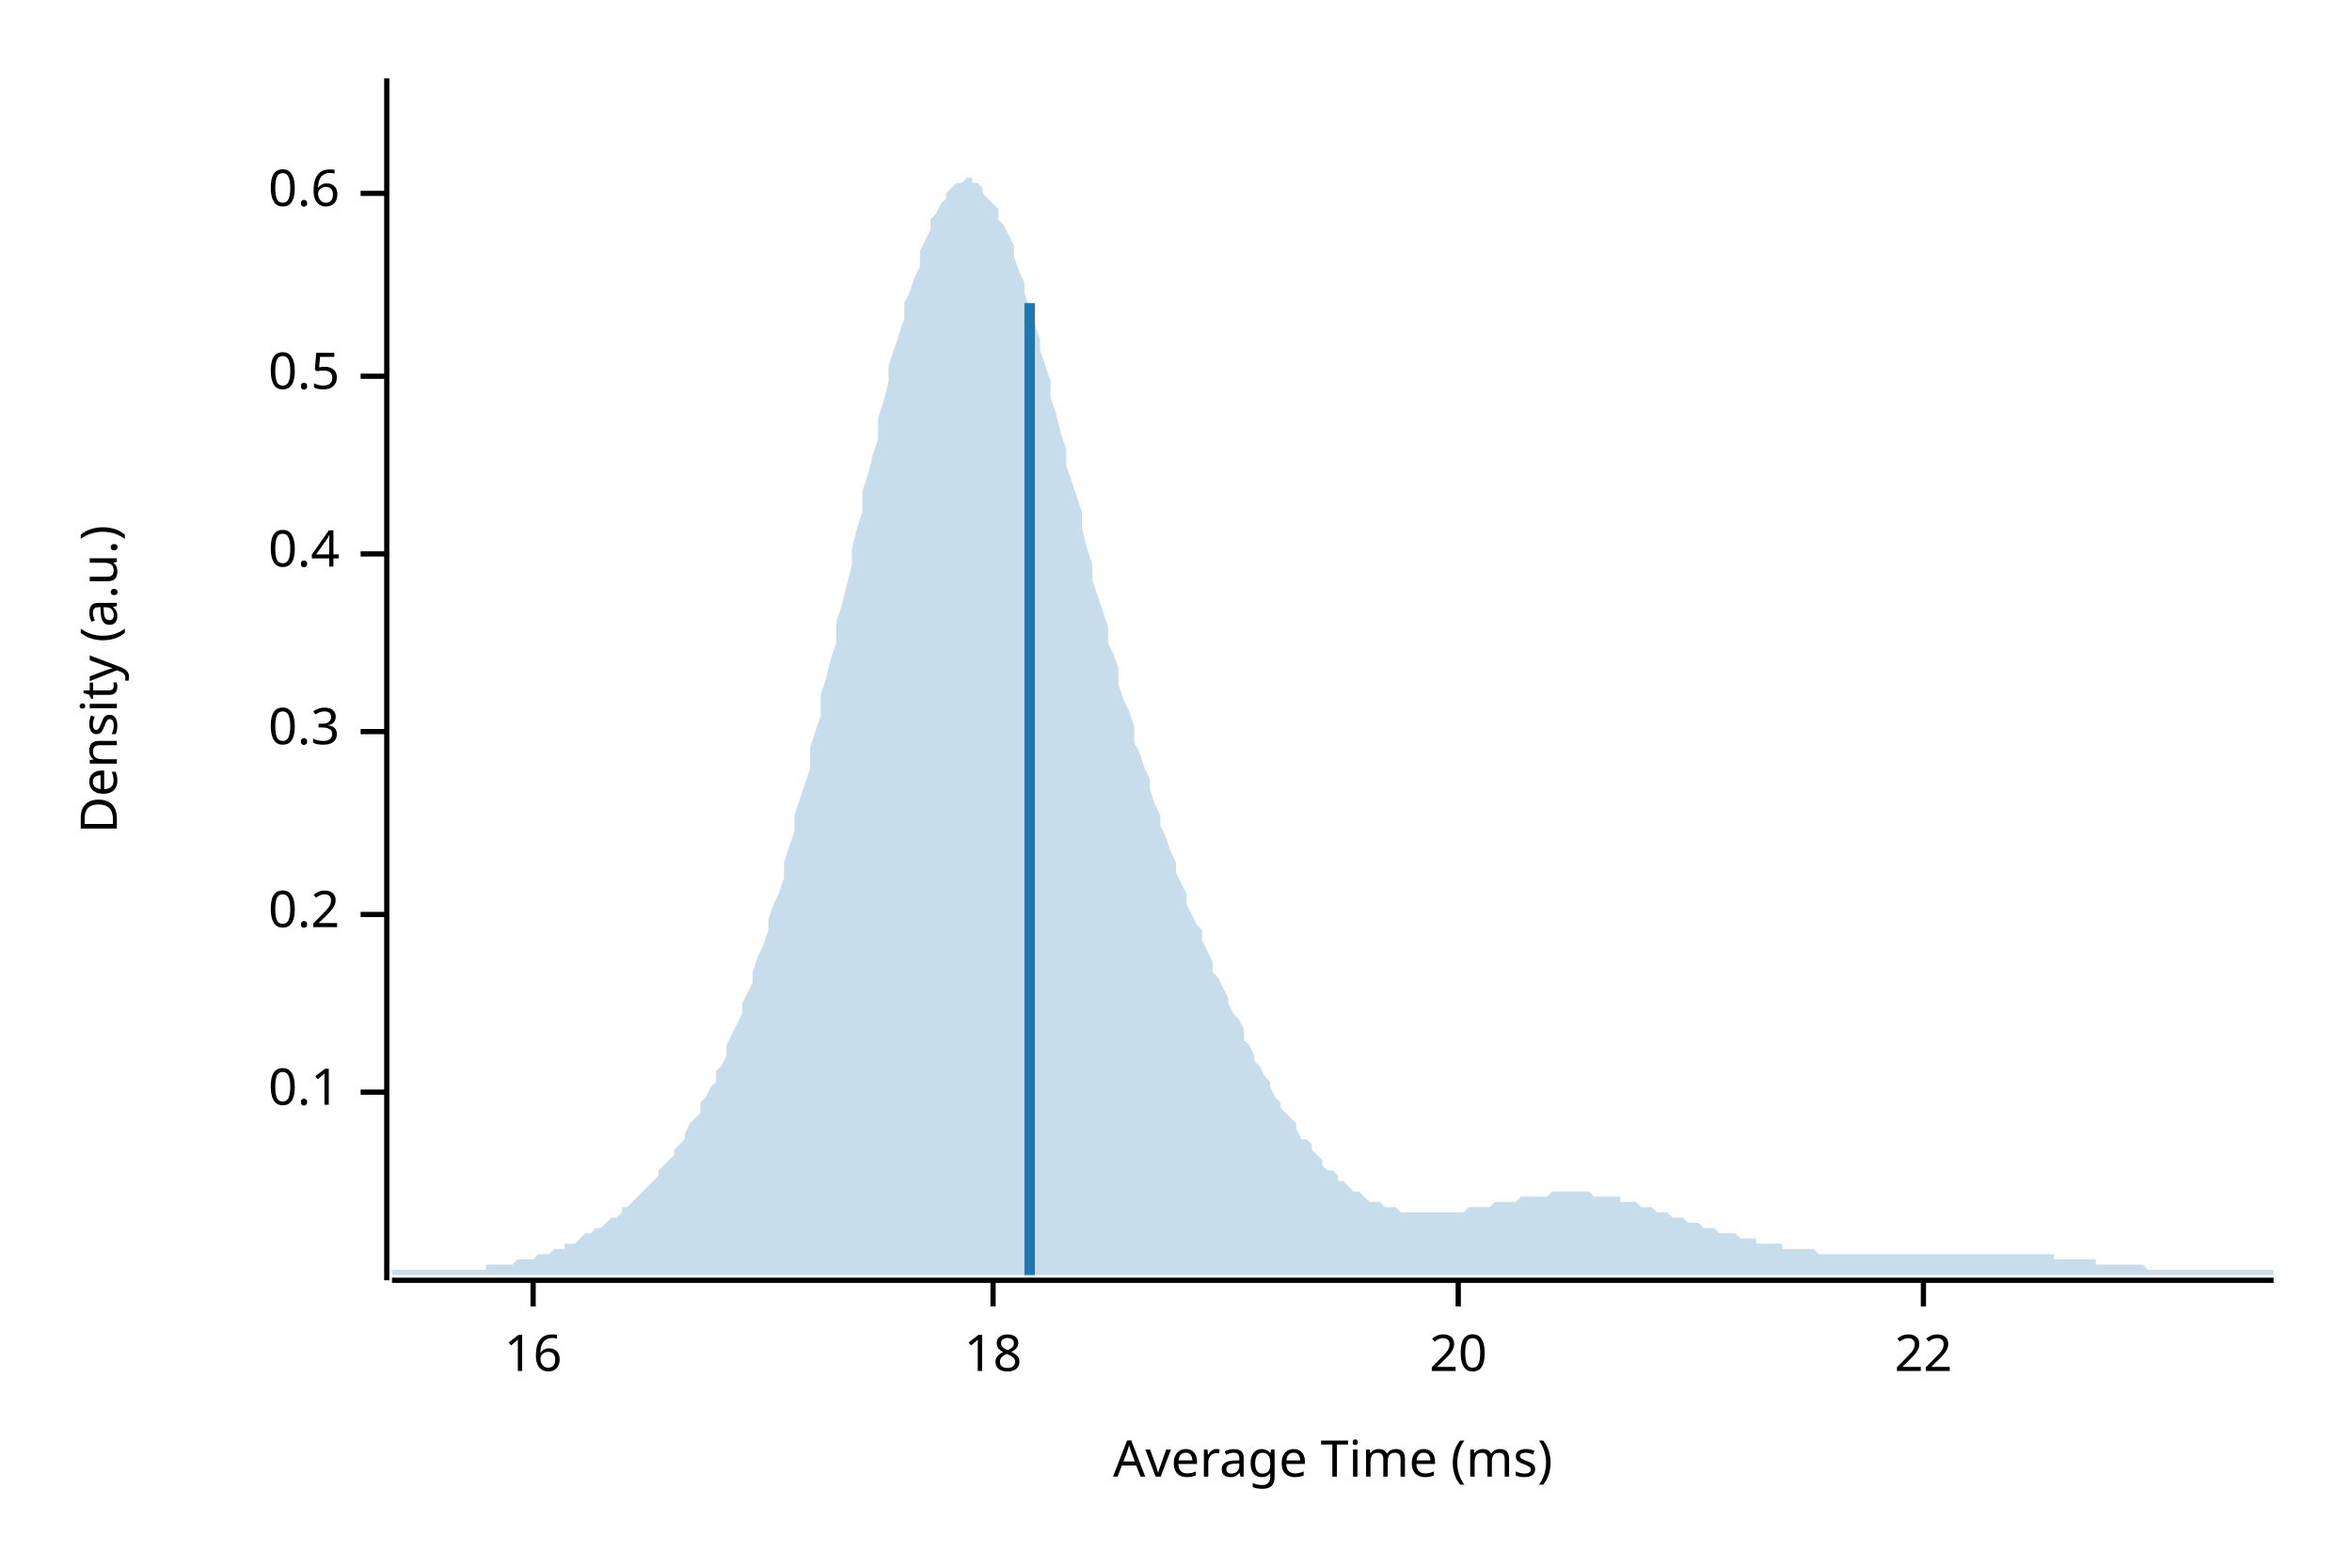
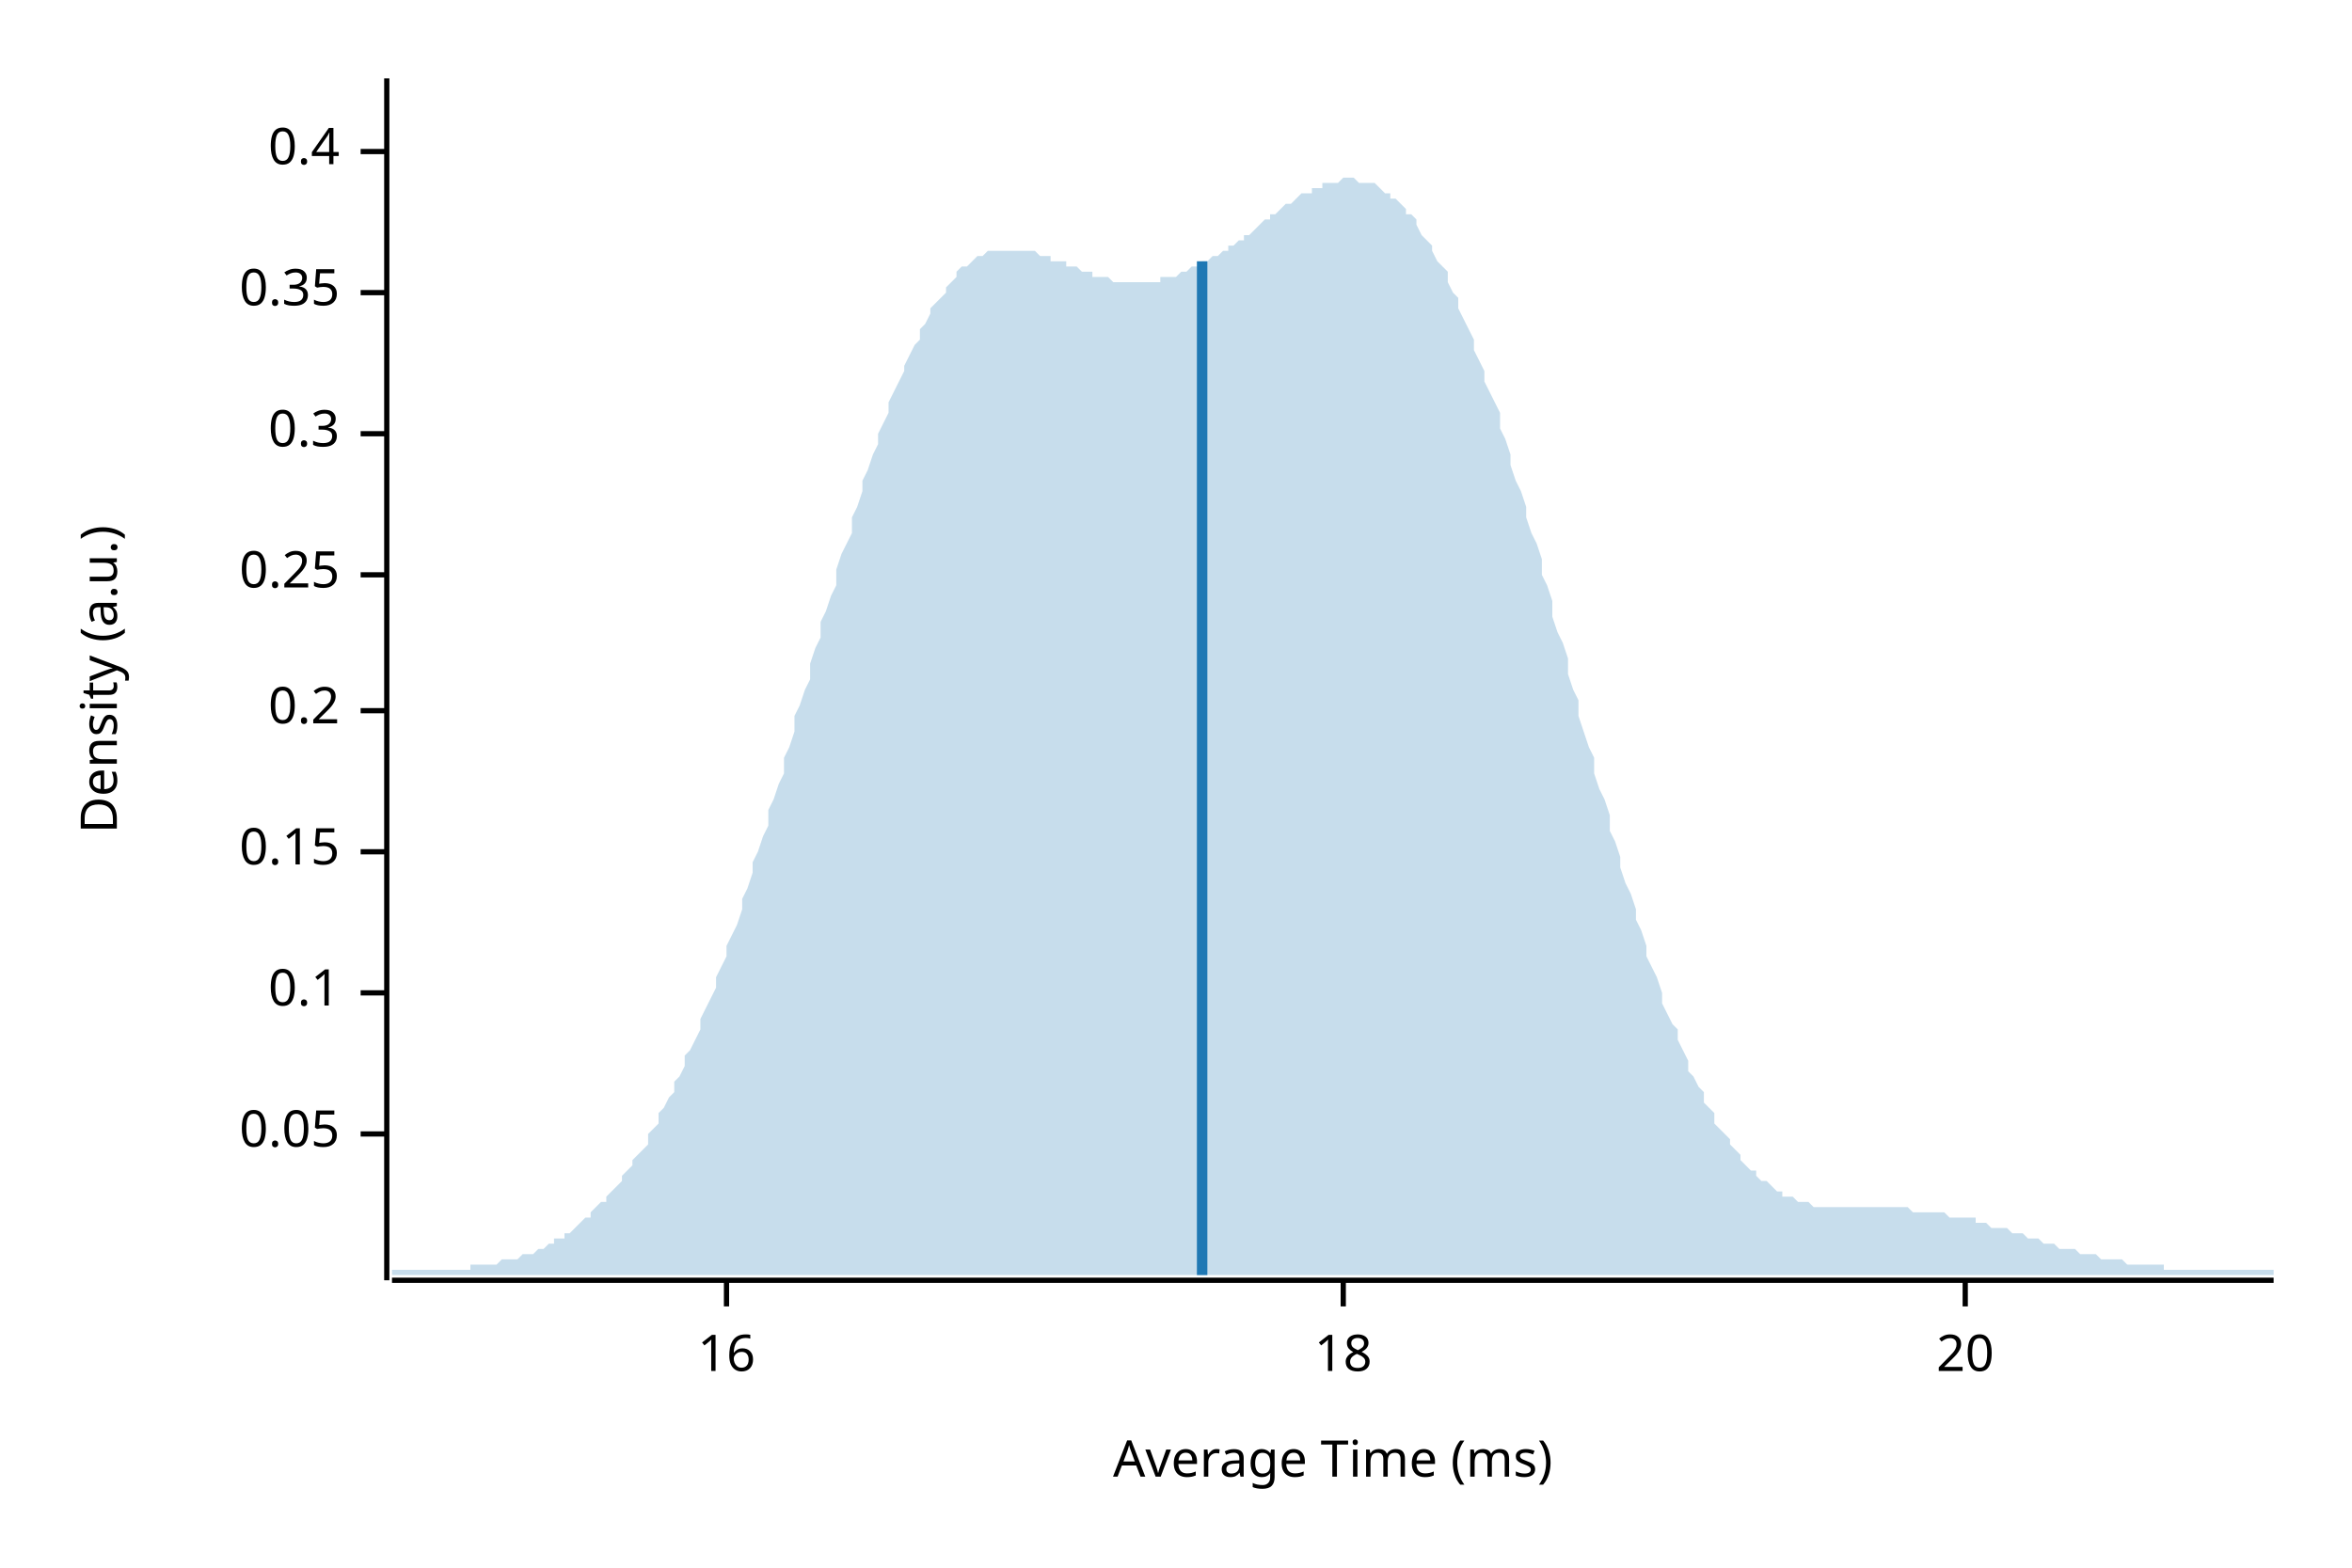
<svg xmlns="http://www.w3.org/2000/svg" width="450" height="300" viewBox="0 0 450 300">
  <text x="15" y="130" dy="0.76em" text-anchor="middle" font-family="sans-serif" font-size="9.677" opacity="1" fill="#000000" transform="rotate(270, 15, 130)">
Density (a.u.)
</text>
  <text x="255" y="285" dy="-0.5ex" text-anchor="middle" font-family="sans-serif" font-size="9.677" opacity="1" fill="#000000">
Average Time (ms)
</text>
  <polyline fill="none" opacity="1" stroke="#000000" stroke-width="1" points="74,15 74,245 " />
-   <text x="65" y="209" dy="0.5ex" text-anchor="end" font-family="sans-serif" font-size="9.677" opacity="1" fill="#000000">
+   <text x="65" y="217" dy="0.5ex" text-anchor="end" font-family="sans-serif" font-size="9.677" opacity="1" fill="#000000">
+ 0.05
+ </text>
+   <polyline fill="none" opacity="1" stroke="#000000" stroke-width="1" points="69,217 74,217 " />
+   <text x="65" y="190" dy="0.5ex" text-anchor="end" font-family="sans-serif" font-size="9.677" opacity="1" fill="#000000">
0.1
</text>
-   <polyline fill="none" opacity="1" stroke="#000000" stroke-width="1" points="69,209 74,209 " />
-   <text x="65" y="175" dy="0.5ex" text-anchor="end" font-family="sans-serif" font-size="9.677" opacity="1" fill="#000000">
+   <polyline fill="none" opacity="1" stroke="#000000" stroke-width="1" points="69,190 74,190 " />
+   <text x="65" y="163" dy="0.5ex" text-anchor="end" font-family="sans-serif" font-size="9.677" opacity="1" fill="#000000">
+ 0.15
+ </text>
+   <polyline fill="none" opacity="1" stroke="#000000" stroke-width="1" points="69,163 74,163 " />
+   <text x="65" y="136" dy="0.5ex" text-anchor="end" font-family="sans-serif" font-size="9.677" opacity="1" fill="#000000">
0.2
</text>
-   <polyline fill="none" opacity="1" stroke="#000000" stroke-width="1" points="69,175 74,175 " />
-   <text x="65" y="140" dy="0.5ex" text-anchor="end" font-family="sans-serif" font-size="9.677" opacity="1" fill="#000000">
+   <polyline fill="none" opacity="1" stroke="#000000" stroke-width="1" points="69,136 74,136 " />
+   <text x="65" y="110" dy="0.5ex" text-anchor="end" font-family="sans-serif" font-size="9.677" opacity="1" fill="#000000">
+ 0.25
+ </text>
+   <polyline fill="none" opacity="1" stroke="#000000" stroke-width="1" points="69,110 74,110 " />
+   <text x="65" y="83" dy="0.5ex" text-anchor="end" font-family="sans-serif" font-size="9.677" opacity="1" fill="#000000">
0.3
</text>
-   <polyline fill="none" opacity="1" stroke="#000000" stroke-width="1" points="69,140 74,140 " />
-   <text x="65" y="106" dy="0.5ex" text-anchor="end" font-family="sans-serif" font-size="9.677" opacity="1" fill="#000000">
+   <polyline fill="none" opacity="1" stroke="#000000" stroke-width="1" points="69,83 74,83 " />
+   <text x="65" y="56" dy="0.5ex" text-anchor="end" font-family="sans-serif" font-size="9.677" opacity="1" fill="#000000">
+ 0.35
+ </text>
+   <polyline fill="none" opacity="1" stroke="#000000" stroke-width="1" points="69,56 74,56 " />
+   <text x="65" y="29" dy="0.5ex" text-anchor="end" font-family="sans-serif" font-size="9.677" opacity="1" fill="#000000">
0.4
</text>
-   <polyline fill="none" opacity="1" stroke="#000000" stroke-width="1" points="69,106 74,106 " />
-   <text x="65" y="72" dy="0.5ex" text-anchor="end" font-family="sans-serif" font-size="9.677" opacity="1" fill="#000000">
- 0.5
- </text>
-   <polyline fill="none" opacity="1" stroke="#000000" stroke-width="1" points="69,72 74,72 " />
-   <text x="65" y="37" dy="0.5ex" text-anchor="end" font-family="sans-serif" font-size="9.677" opacity="1" fill="#000000">
- 0.6
- </text>
-   <polyline fill="none" opacity="1" stroke="#000000" stroke-width="1" points="69,37 74,37 " />
+   <polyline fill="none" opacity="1" stroke="#000000" stroke-width="1" points="69,29 74,29 " />
  <polyline fill="none" opacity="1" stroke="#000000" stroke-width="1" points="75,245 435,245 " />
-   <text x="102" y="255" dy="0.76em" text-anchor="middle" font-family="sans-serif" font-size="9.677" opacity="1" fill="#000000">
+   <text x="139" y="255" dy="0.76em" text-anchor="middle" font-family="sans-serif" font-size="9.677" opacity="1" fill="#000000">
16
</text>
-   <polyline fill="none" opacity="1" stroke="#000000" stroke-width="1" points="102,245 102,250 " />
-   <text x="190" y="255" dy="0.76em" text-anchor="middle" font-family="sans-serif" font-size="9.677" opacity="1" fill="#000000">
+   <polyline fill="none" opacity="1" stroke="#000000" stroke-width="1" points="139,245 139,250 " />
+   <text x="257" y="255" dy="0.76em" text-anchor="middle" font-family="sans-serif" font-size="9.677" opacity="1" fill="#000000">
18
</text>
-   <polyline fill="none" opacity="1" stroke="#000000" stroke-width="1" points="190,245 190,250 " />
-   <text x="279" y="255" dy="0.76em" text-anchor="middle" font-family="sans-serif" font-size="9.677" opacity="1" fill="#000000">
+   <polyline fill="none" opacity="1" stroke="#000000" stroke-width="1" points="257,245 257,250 " />
+   <text x="376" y="255" dy="0.76em" text-anchor="middle" font-family="sans-serif" font-size="9.677" opacity="1" fill="#000000">
20
</text>
-   <polyline fill="none" opacity="1" stroke="#000000" stroke-width="1" points="279,245 279,250 " />
-   <text x="368" y="255" dy="0.76em" text-anchor="middle" font-family="sans-serif" font-size="9.677" opacity="1" fill="#000000">
- 22
- </text>
-   <polyline fill="none" opacity="1" stroke="#000000" stroke-width="1" points="368,245 368,250 " />
-   <polygon opacity="0.25" fill="#1F78B4" points="75,243 75,243 76,243 77,243 77,243 78,243 79,243 80,243 80,243 81,243 82,243 82,243 83,243 84,243 85,243 85,243 86,243 87,243 87,243 88,243 89,243 90,243 90,243 91,243 92,243 93,243 93,242 94,242 95,242 95,242 96,242 97,242 98,242 98,242 99,241 100,241 100,241 101,241 102,241 103,240 103,240 104,240 105,240 106,239 106,239 107,239 108,239 108,238 109,238 110,238 111,237 111,237 112,236 113,236 113,236 114,235 115,235 116,234 116,234 117,233 118,233 119,232 119,231 120,231 121,230 121,230 122,229 123,228 124,227 124,227 125,226 126,225 126,224 127,223 128,222 129,221 129,220 130,219 131,218 131,217 132,215 133,214 134,213 134,211 135,210 136,208 137,207 137,205 138,204 139,202 139,200 140,198 141,196 142,194 142,192 143,190 144,188 144,186 145,183 146,181 147,178 147,176 148,173 149,171 150,168 150,165 151,162 152,159 152,156 153,153 154,150 155,147 155,143 156,140 157,137 157,133 158,130 159,126 160,123 160,119 161,116 162,112 163,108 163,105 164,101 165,98 165,94 166,91 167,87 168,84 168,80 169,77 170,73 170,70 171,67 172,64 173,61 173,58 174,56 175,53 176,51 176,48 177,46 178,44 178,42 179,41 180,39 181,38 181,37 182,36 183,35 183,35 184,35 185,34 186,34 186,35 187,35 188,36 188,37 189,38 190,39 191,40 191,42 192,43 193,45 194,47 194,49 195,52 196,54 196,56 197,59 198,62 199,65 199,67 200,70 201,73 201,76 202,79 203,83 204,86 204,89 205,92 206,95 207,98 207,101 208,105 209,108 209,111 210,114 211,117 212,120 212,123 213,125 214,128 214,131 215,134 216,136 217,139 217,142 218,144 219,147 220,149 220,151 221,154 222,156 222,158 223,160 224,163 225,165 225,167 226,169 227,171 227,173 228,175 229,177 230,178 230,180 231,182 232,184 232,186 233,187 234,189 235,191 235,192 236,194 237,195 238,197 238,199 239,200 240,202 240,203 241,204 242,206 243,207 243,208 244,210 245,211 245,212 246,213 247,214 248,215 248,216 249,218 250,218 251,219 251,220 252,221 253,222 253,223 254,224 255,224 256,225 256,226 257,226 258,227 258,227 259,228 260,228 261,229 261,229 262,230 263,230 264,230 264,230 265,231 266,231 266,231 267,231 268,232 269,232 269,232 270,232 271,232 271,232 272,232 273,232 274,232 274,232 275,232 276,232 277,232 277,232 278,232 279,232 279,232 280,232 281,231 282,231 282,231 283,231 284,231 284,231 285,231 286,230 287,230 287,230 288,230 289,230 289,230 290,230 291,229 292,229 292,229 293,229 294,229 295,229 295,229 296,229 297,228 297,228 298,228 299,228 300,228 300,228 301,228 302,228 302,228 303,228 304,228 305,229 305,229 306,229 307,229 308,229 308,229 309,229 310,229 310,230 311,230 312,230 313,230 313,230 314,231 315,231 315,231 316,231 317,232 318,232 318,232 319,232 320,233 321,233 321,233 322,233 323,234 323,234 324,234 325,234 326,235 326,235 327,235 328,235 328,235 329,236 330,236 331,236 331,236 332,236 333,237 333,237 334,237 335,237 336,237 336,238 337,238 338,238 339,238 339,238 340,238 341,238 341,239 342,239 343,239 344,239 344,239 345,239 346,239 346,239 347,239 348,240 349,240 349,240 350,240 351,240 352,240 352,240 353,240 354,240 354,240 355,240 356,240 357,240 357,240 358,240 359,240 359,240 360,240 361,240 362,240 362,240 363,240 364,240 365,240 365,240 366,240 367,240 367,240 368,240 369,240 370,240 370,240 371,240 372,240 372,240 373,240 374,240 375,240 375,240 376,240 377,240 378,240 378,240 379,240 380,240 380,240 381,240 382,240 383,240 383,240 384,240 385,240 385,240 386,240 387,240 388,240 388,240 389,240 390,240 390,240 391,240 392,240 393,240 393,241 394,241 395,241 396,241 396,241 397,241 398,241 398,241 399,241 400,241 401,241 401,242 402,242 403,242 403,242 404,242 405,242 406,242 406,242 407,242 408,242 409,242 409,242 410,242 411,243 411,243 412,243 413,243 414,243 414,243 415,243 416,243 416,243 417,243 418,243 419,243 419,243 420,243 421,243 422,243 422,243 423,243 424,243 424,243 425,243 426,243 427,243 427,243 428,243 429,243 429,243 430,243 431,243 432,243 432,243 433,243 434,243 435,243 435,244 75,244 " />
-   <polyline fill="none" opacity="1" stroke="#1F78B4" stroke-width="2" points="197,244 197,58 " />
+   <polyline fill="none" opacity="1" stroke="#000000" stroke-width="1" points="376,245 376,250 " />
+   <polygon opacity="0.25" fill="#1F78B4" points="75,243 75,243 76,243 77,243 77,243 78,243 79,243 80,243 80,243 81,243 82,243 82,243 83,243 84,243 85,243 85,243 86,243 87,243 87,243 88,243 89,243 90,243 90,242 91,242 92,242 93,242 93,242 94,242 95,242 95,242 96,241 97,241 98,241 98,241 99,241 100,240 100,240 101,240 102,240 103,239 103,239 104,239 105,238 106,238 106,237 107,237 108,237 108,236 109,236 110,235 111,234 111,234 112,233 113,233 113,232 114,231 115,230 116,230 116,229 117,228 118,227 119,226 119,225 120,224 121,223 121,222 122,221 123,220 124,219 124,217 125,216 126,215 126,213 127,212 128,210 129,209 129,207 130,206 131,204 131,202 132,201 133,199 134,197 134,195 135,193 136,191 137,189 137,187 138,185 139,183 139,181 140,179 141,177 142,174 142,172 143,170 144,167 144,165 145,163 146,160 147,158 147,155 148,153 149,150 150,148 150,145 151,143 152,140 152,137 153,135 154,132 155,130 155,127 156,124 157,122 157,119 158,117 159,114 160,112 160,109 161,106 162,104 163,102 163,99 164,97 165,94 165,92 166,90 167,87 168,85 168,83 169,81 170,79 170,77 171,75 172,73 173,71 173,70 174,68 175,66 176,65 176,63 177,62 178,60 178,59 179,58 180,57 181,56 181,55 182,54 183,53 183,52 184,51 185,51 186,50 186,50 187,49 188,49 188,49 189,48 190,48 191,48 191,48 192,48 193,48 194,48 194,48 195,48 196,48 196,48 197,48 198,48 199,49 199,49 200,49 201,49 201,50 202,50 203,50 204,50 204,51 205,51 206,51 207,52 207,52 208,52 209,52 209,53 210,53 211,53 212,53 212,53 213,54 214,54 214,54 215,54 216,54 217,54 217,54 218,54 219,54 220,54 220,54 221,54 222,54 222,53 223,53 224,53 225,53 225,53 226,52 227,52 227,52 228,51 229,51 230,51 230,50 231,50 232,49 232,49 233,49 234,48 235,48 235,47 236,47 237,46 238,46 238,45 239,45 240,44 240,44 241,43 242,42 243,42 243,41 244,41 245,40 245,40 246,39 247,39 248,38 248,38 249,37 250,37 251,37 251,36 252,36 253,36 253,35 254,35 255,35 256,35 256,35 257,34 258,34 258,34 259,34 260,35 261,35 261,35 262,35 263,35 264,36 264,36 265,37 266,37 266,38 267,38 268,39 269,40 269,41 270,41 271,42 271,43 272,45 273,46 274,47 274,48 275,50 276,51 277,52 277,54 278,56 279,57 279,59 280,61 281,63 282,65 282,67 283,69 284,71 284,73 285,75 286,77 287,79 287,82 288,84 289,87 289,89 290,92 291,94 292,97 292,99 293,102 294,104 295,107 295,110 296,112 297,115 297,118 298,121 299,123 300,126 300,129 301,132 302,134 302,137 303,140 304,143 305,145 305,148 306,151 307,153 308,156 308,159 309,161 310,164 310,166 311,169 312,171 313,174 313,176 314,178 315,181 315,183 316,185 317,187 318,190 318,192 319,194 320,196 321,197 321,199 322,201 323,203 323,205 324,206 325,208 326,209 326,211 327,212 328,213 328,215 329,216 330,217 331,218 331,219 332,220 333,221 333,222 334,223 335,224 336,224 336,225 337,226 338,226 339,227 339,227 340,228 341,228 341,229 342,229 343,229 344,230 344,230 345,230 346,230 346,230 347,231 348,231 349,231 349,231 350,231 351,231 352,231 352,231 353,231 354,231 354,231 355,231 356,231 357,231 357,231 358,231 359,231 359,231 360,231 361,231 362,231 362,231 363,231 364,231 365,231 365,231 366,232 367,232 367,232 368,232 369,232 370,232 370,232 371,232 372,232 372,232 373,233 374,233 375,233 375,233 376,233 377,233 378,233 378,234 379,234 380,234 380,234 381,235 382,235 383,235 383,235 384,235 385,236 385,236 386,236 387,236 388,237 388,237 389,237 390,237 390,237 391,238 392,238 393,238 393,238 394,239 395,239 396,239 396,239 397,239 398,240 398,240 399,240 400,240 401,240 401,240 402,241 403,241 403,241 404,241 405,241 406,241 406,241 407,242 408,242 409,242 409,242 410,242 411,242 411,242 412,242 413,242 414,242 414,243 415,243 416,243 416,243 417,243 418,243 419,243 419,243 420,243 421,243 422,243 422,243 423,243 424,243 424,243 425,243 426,243 427,243 427,243 428,243 429,243 429,243 430,243 431,243 432,243 432,243 433,243 434,243 435,243 435,244 75,244 " />
+   <polyline fill="none" opacity="1" stroke="#1F78B4" stroke-width="2" points="230,244 230,50 " />
</svg>
